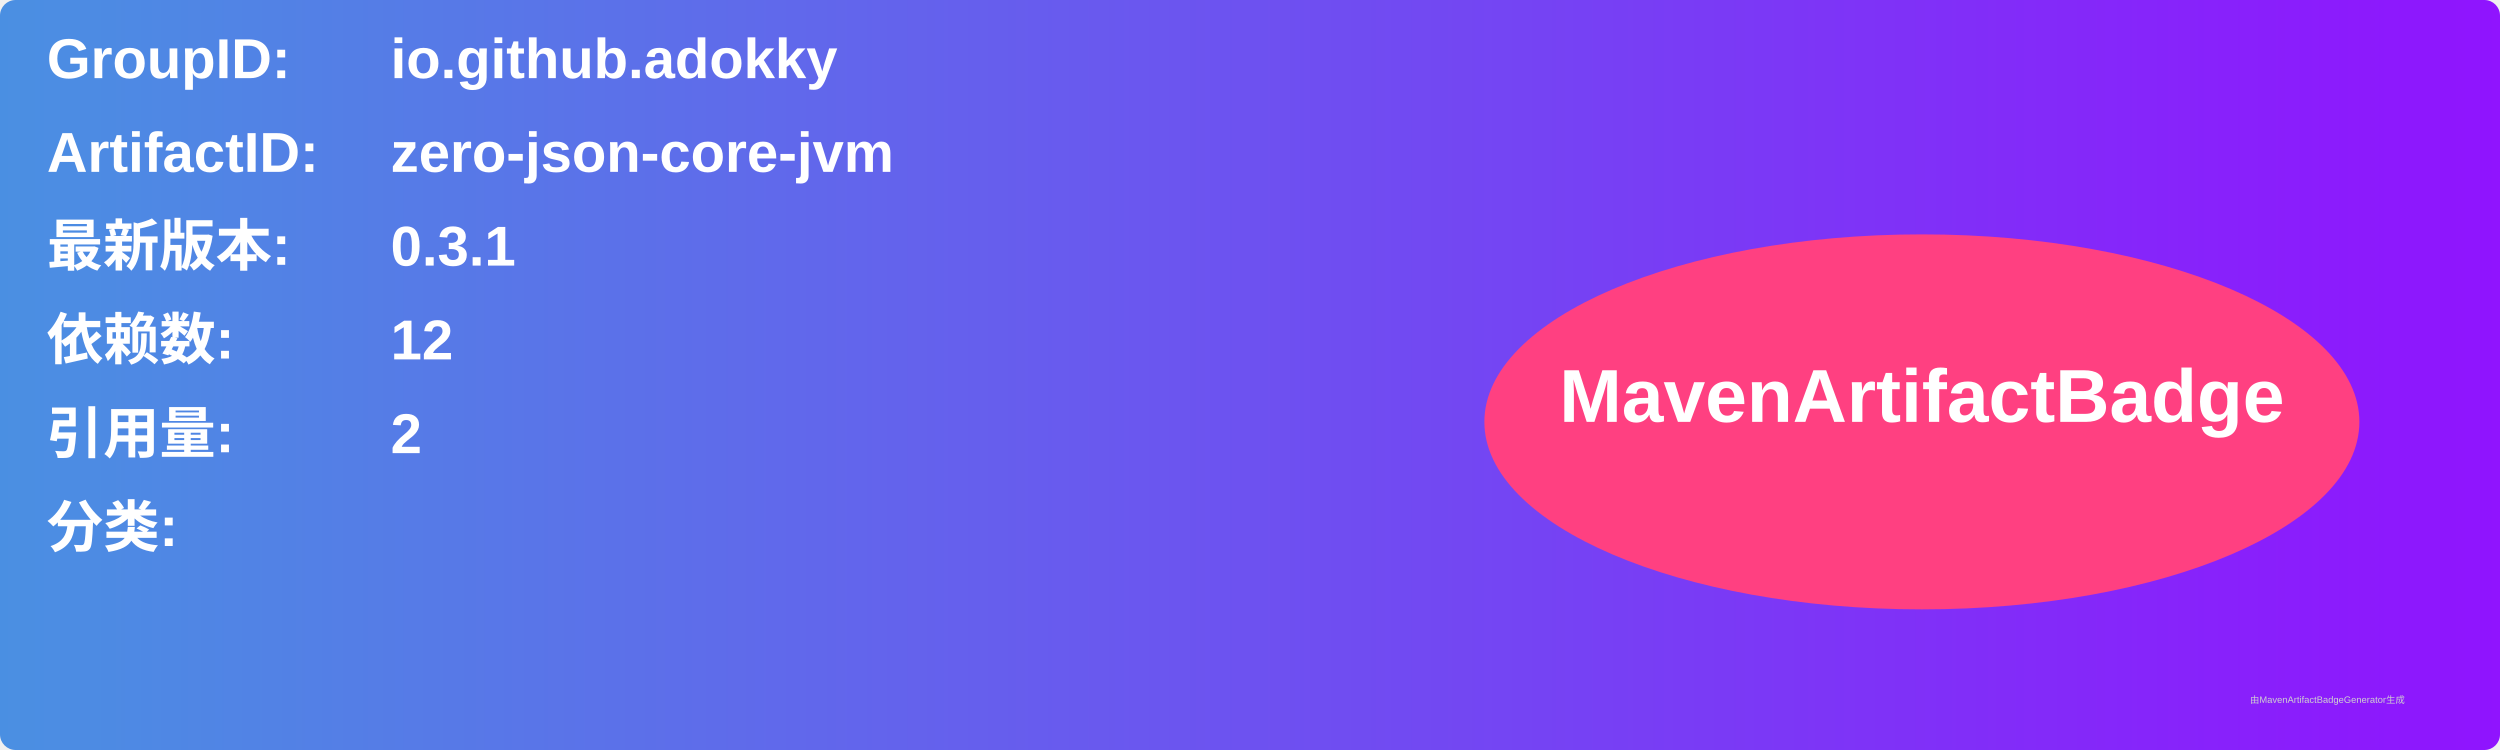
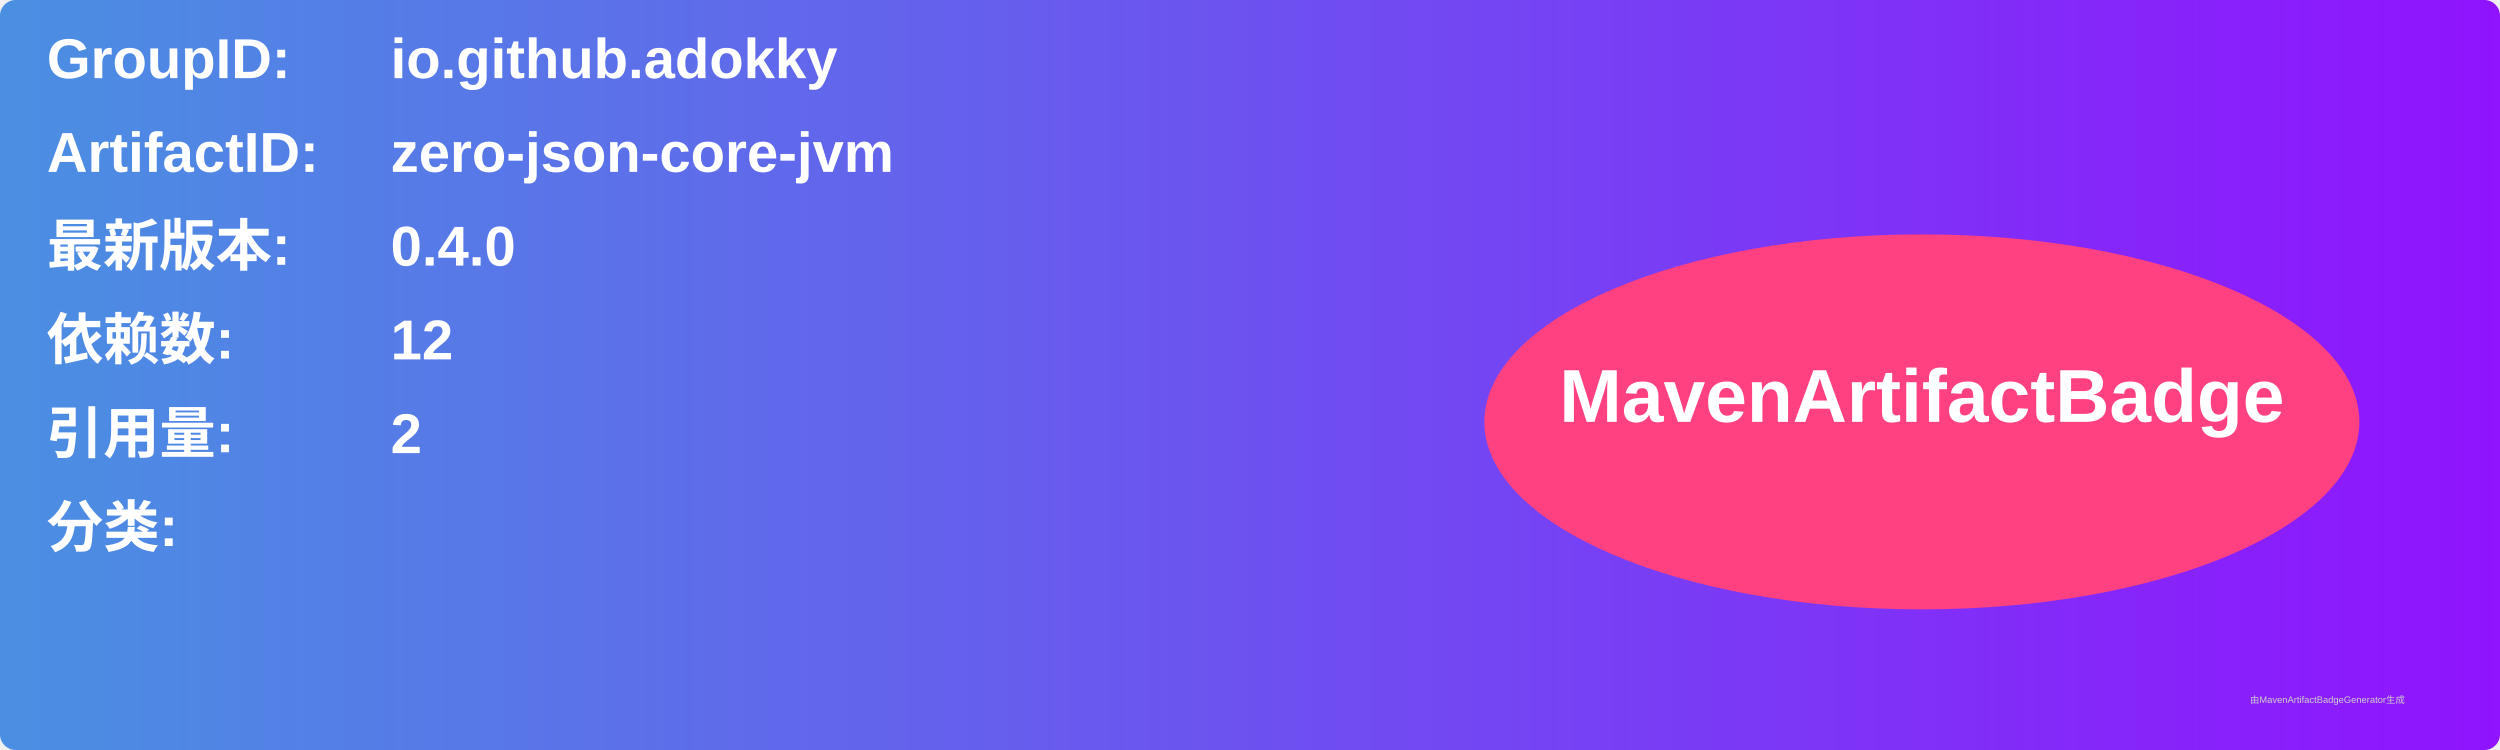
<svg xmlns="http://www.w3.org/2000/svg" width="800" height="240" viewBox="0 0 800 240">
  <linearGradient id="grad" x1="0%" y1="0%" x2="100%" y2="0%">
    <stop offset="0%" stop-color="#4a90e2" />
    <stop offset="100%" stop-color="#9013fe" />
  </linearGradient>
  <rect width="100%" height="100%" rx="5" ry="5" fill="url(#grad)" />
  <g transform="translate(15, 15)">
    <text x="0" y="10" font-family="Arial" font-size="18" fill="white" font-weight="bold" width="260">GroupID:</text>
    <text x="110" y="10" font-family="Arial" font-size="18" fill="white" font-weight="bold" width="460">io.github.adokky</text>
    <text x="0" y="40" font-family="Arial" font-size="18" fill="white" font-weight="bold" width="260">ArtifactID:</text>
    <text x="110" y="40" font-family="Arial" font-size="18" fill="white" font-weight="bold" width="460">zero-json-core-jvm</text>
    <text x="0" y="70" font-family="Arial" font-size="18" fill="white" font-weight="bold">最新版本:</text>
    <text x="110" y="70" font-family="Arial" font-size="18" fill="white" font-weight="bold">
-       <tspan font-weight="bold">0.3.1</tspan>
+       <tspan font-weight="bold">0.4.0</tspan>
    </text>
    <text x="0" y="100" font-family="Arial" font-size="18" fill="white" font-weight="bold">依赖数: </text>
    <text x="110" y="100" font-family="Arial" font-size="18" fill="white">
      <tspan font-weight="bold">12</tspan>
    </text>
    <text x="0" y="130" font-family="Arial" font-size="18" fill="white" font-weight="bold">引用量: </text>
    <text x="110" y="130" font-family="Arial" font-size="18" fill="white">
      <tspan font-weight="bold">2</tspan>
    </text>
    <text x="0" y="160" font-family="Arial" font-size="18" fill="white" font-weight="bold">分类:</text>
    <text x="10" y="190" font-family="Arial" font-size="10" fill="white">
      <tspan font-weight="bold" />
    </text>
    <ellipse cx="600" cy="120" rx="140" ry="60" fill="#ff4081" />
    <text x="600" y="120" text-anchor="middle" font-family="Arial" font-size="24" fill="white" font-weight="bold">MavenArtifactBadge</text>
  </g>
  <text x="720" y="225" font-family="Arial" font-size="3" fill="#d0d0d0">由MavenArtifactBadgeGenerator生成</text>
</svg>
